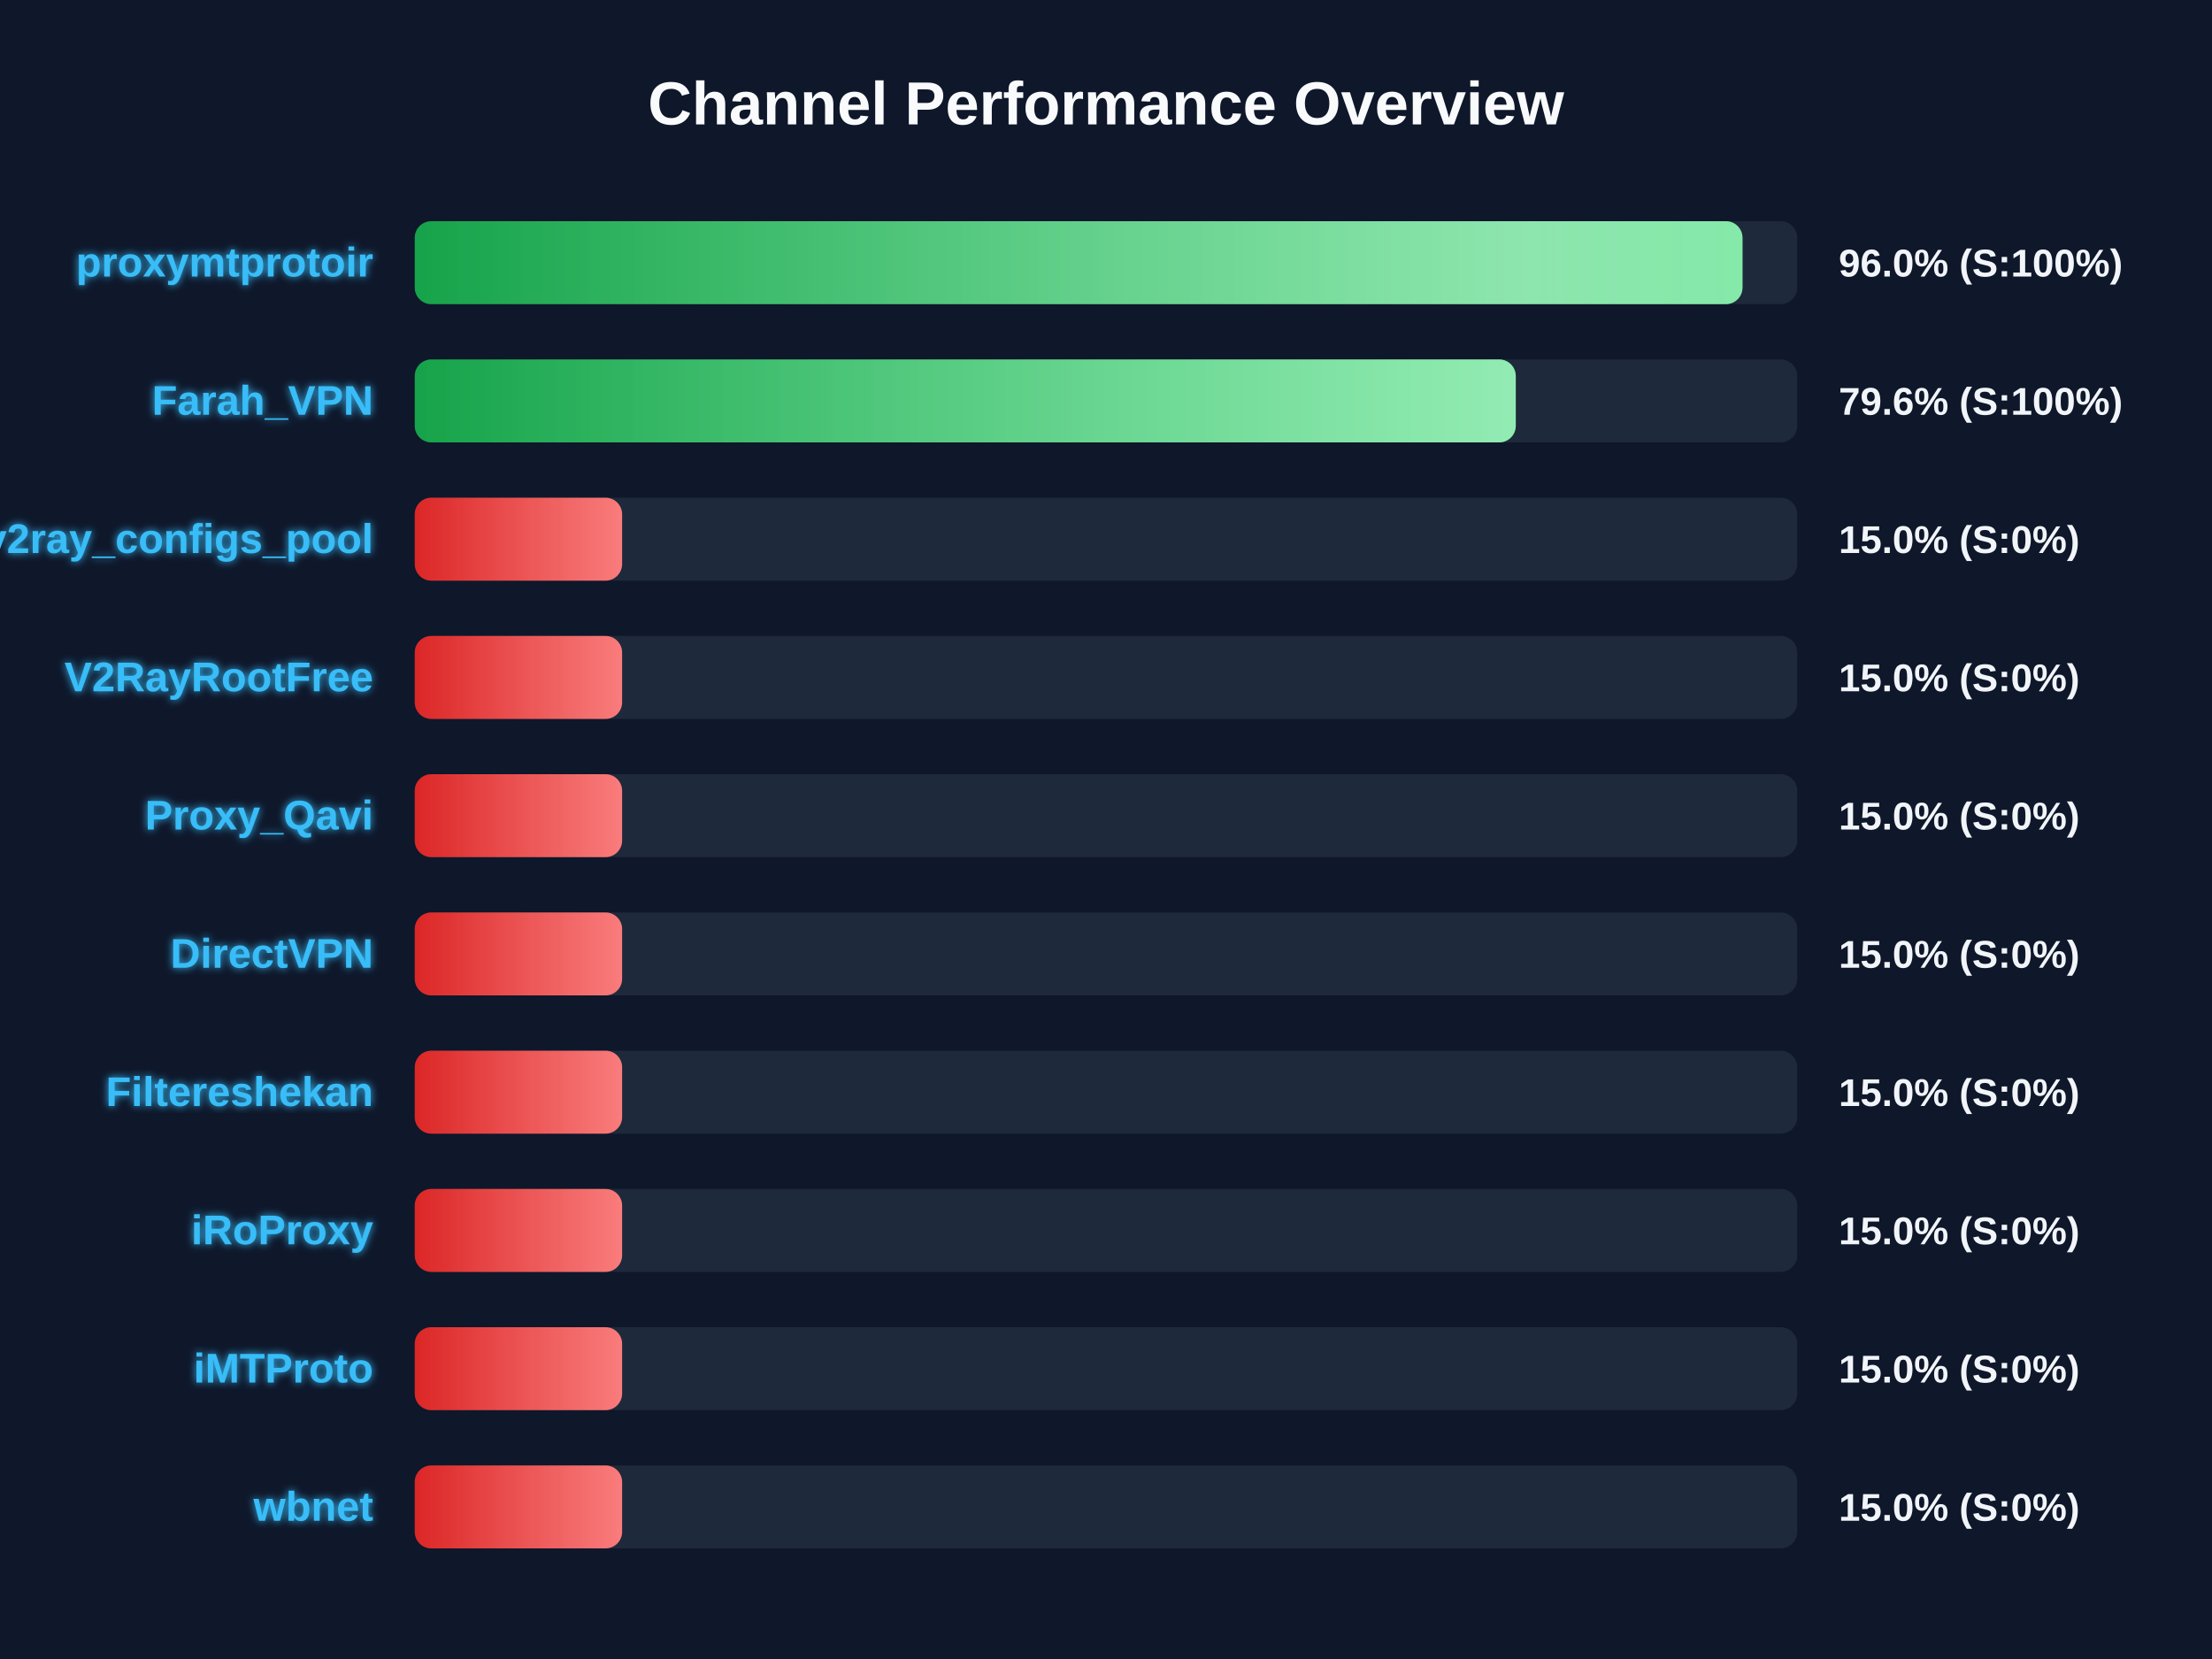
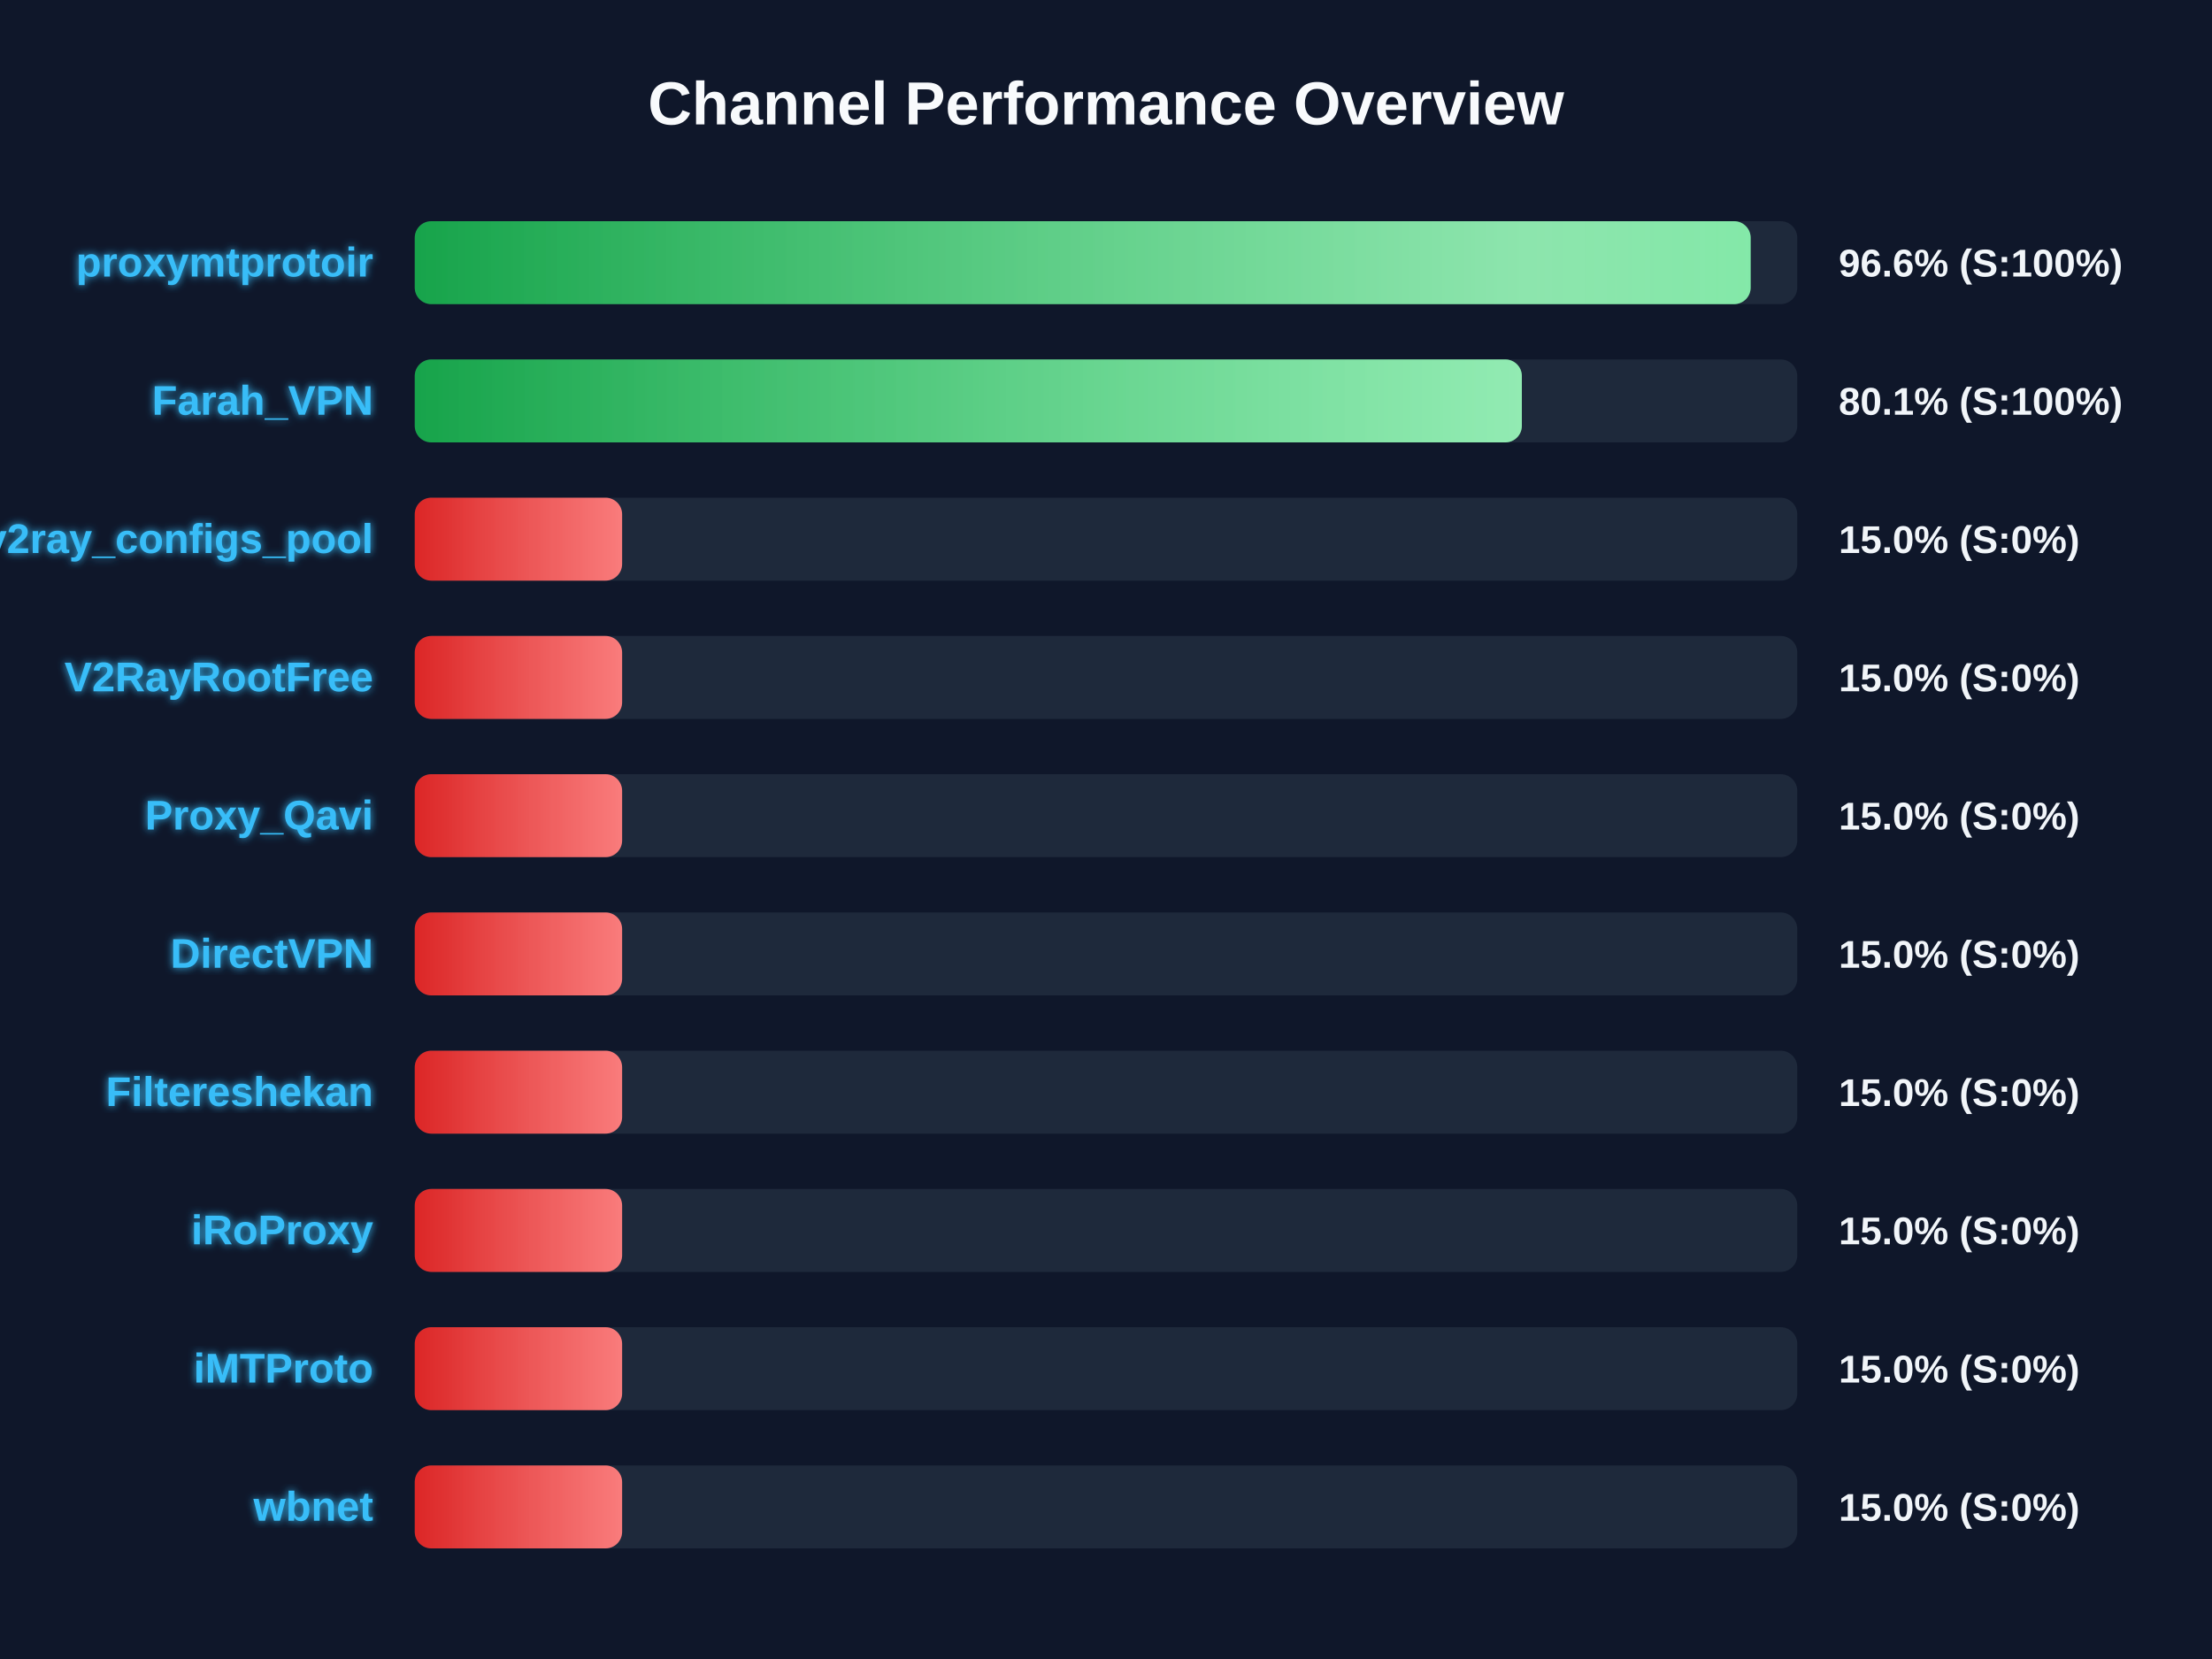
<svg xmlns="http://www.w3.org/2000/svg" width="800" height="600" version="1.1">
  <defs>
    <linearGradient id="grad-green" x1="0%" y1="0%" x2="100%" y2="0%">
      <stop offset="0%" stop-color="#16a34a" />
      <stop offset="100%" stop-color="#4ade80" />
    </linearGradient>
    <linearGradient id="grad-yellow" x1="0%" y1="0%" x2="100%" y2="0%">
      <stop offset="0%" stop-color="#ca8a04" />
      <stop offset="100%" stop-color="#fde047" />
    </linearGradient>
    <linearGradient id="grad-red" x1="0%" y1="0%" x2="100%" y2="0%">
      <stop offset="0%" stop-color="#dc2626" />
      <stop offset="100%" stop-color="#f87171" />
    </linearGradient>
    <linearGradient id="shimmer" x1="0%" y1="0%" x2="100%" y2="0%">
      <stop offset="0%" stop-color="rgba(255,255,255,0)" />
      <stop offset="50%" stop-color="rgba(255,255,255,0.4)" />
      <stop offset="100%" stop-color="rgba(255,255,255,0)" />
    </linearGradient>
    <filter id="glow" x="-20%" y="-20%" width="140%" height="140%">
      <feGaussianBlur stdDeviation="1.5" result="blur" />
      <feComposite in="SourceGraphic" in2="blur" operator="over" />
    </filter>
  </defs>
  <style>
        .bg-rect { fill: #0f172a; }
        .title { font: bold 22px 'Segoe UI', Arial, sans-serif; fill: #f8fafc; }
        .row { font: bold 15px 'Segoe UI', Arial, sans-serif; fill: #38bdf8; filter: url(#glow); }
        .score { font: bold 14px 'Segoe UI', Arial, sans-serif; fill: #f1f5f9; }
        @keyframes shimmer-anim {
            0% { transform: translateX(-100%); }
            100% { transform: translateX(200%); }
        }
        .shimmer-rect {
            animation: shimmer-anim 2.5s infinite linear;
        }
    </style>
  <rect width="100%" height="100%" class="bg-rect" />
  <text x="400" y="45" text-anchor="middle" class="title">Channel Performance Overview</text>
  <rect x="150" y="80" width="500" height="30" fill="#1e293b" rx="6" />
  <clipPath id="clip-0">
-     <rect x="150" y="80" width="480.2" height="30" rx="6" />
+     <rect x="150" y="80" width="483.15" height="30" rx="6" />
  </clipPath>
-   <rect x="150" y="80" width="480.2" height="30" fill="url(#grad-green)" rx="6" />
+   <rect x="150" y="80" width="483.15" height="30" fill="url(#grad-green)" rx="6" />
  <g clip-path="url(#clip-0)">
    <rect x="150" y="80" width="100%" height="30" fill="url(#shimmer)" class="shimmer-rect" />
  </g>
  <text x="135" y="100" text-anchor="end" class="row">proxymtprotoir</text>
-   <text x="665" y="100" text-anchor="start" class="score">96.0% (S:100%)</text>
+   <text x="665" y="100" text-anchor="start" class="score">96.6% (S:100%)</text>
  <rect x="150" y="130" width="500" height="30" fill="#1e293b" rx="6" />
  <clipPath id="clip-1">
-     <rect x="150" y="130" width="398.2" height="30" rx="6" />
+     <rect x="150" y="130" width="400.4" height="30" rx="6" />
  </clipPath>
-   <rect x="150" y="130" width="398.2" height="30" fill="url(#grad-green)" rx="6" />
+   <rect x="150" y="130" width="400.4" height="30" fill="url(#grad-green)" rx="6" />
  <g clip-path="url(#clip-1)">
    <rect x="150" y="130" width="100%" height="30" fill="url(#shimmer)" class="shimmer-rect" />
  </g>
  <text x="135" y="150" text-anchor="end" class="row">Farah_VPN</text>
-   <text x="665" y="150" text-anchor="start" class="score">79.6% (S:100%)</text>
+   <text x="665" y="150" text-anchor="start" class="score">80.1% (S:100%)</text>
  <rect x="150" y="180" width="500" height="30" fill="#1e293b" rx="6" />
  <clipPath id="clip-2">
    <rect x="150" y="180" width="75.0" height="30" rx="6" />
  </clipPath>
  <rect x="150" y="180" width="75.0" height="30" fill="url(#grad-red)" rx="6" />
  <g clip-path="url(#clip-2)">
    <rect x="150" y="180" width="100%" height="30" fill="url(#shimmer)" class="shimmer-rect" />
  </g>
  <text x="135" y="200" text-anchor="end" class="row">v2ray_configs_pool</text>
  <text x="665" y="200" text-anchor="start" class="score">15.0% (S:0%)</text>
  <rect x="150" y="230" width="500" height="30" fill="#1e293b" rx="6" />
  <clipPath id="clip-3">
    <rect x="150" y="230" width="75.0" height="30" rx="6" />
  </clipPath>
  <rect x="150" y="230" width="75.0" height="30" fill="url(#grad-red)" rx="6" />
  <g clip-path="url(#clip-3)">
    <rect x="150" y="230" width="100%" height="30" fill="url(#shimmer)" class="shimmer-rect" />
  </g>
  <text x="135" y="250" text-anchor="end" class="row">V2RayRootFree</text>
  <text x="665" y="250" text-anchor="start" class="score">15.0% (S:0%)</text>
  <rect x="150" y="280" width="500" height="30" fill="#1e293b" rx="6" />
  <clipPath id="clip-4">
    <rect x="150" y="280" width="75.0" height="30" rx="6" />
  </clipPath>
  <rect x="150" y="280" width="75.0" height="30" fill="url(#grad-red)" rx="6" />
  <g clip-path="url(#clip-4)">
    <rect x="150" y="280" width="100%" height="30" fill="url(#shimmer)" class="shimmer-rect" />
  </g>
  <text x="135" y="300" text-anchor="end" class="row">Proxy_Qavi</text>
  <text x="665" y="300" text-anchor="start" class="score">15.0% (S:0%)</text>
  <rect x="150" y="330" width="500" height="30" fill="#1e293b" rx="6" />
  <clipPath id="clip-5">
    <rect x="150" y="330" width="75.0" height="30" rx="6" />
  </clipPath>
  <rect x="150" y="330" width="75.0" height="30" fill="url(#grad-red)" rx="6" />
  <g clip-path="url(#clip-5)">
    <rect x="150" y="330" width="100%" height="30" fill="url(#shimmer)" class="shimmer-rect" />
  </g>
  <text x="135" y="350" text-anchor="end" class="row">DirectVPN</text>
  <text x="665" y="350" text-anchor="start" class="score">15.0% (S:0%)</text>
  <rect x="150" y="380" width="500" height="30" fill="#1e293b" rx="6" />
  <clipPath id="clip-6">
    <rect x="150" y="380" width="75.0" height="30" rx="6" />
  </clipPath>
  <rect x="150" y="380" width="75.0" height="30" fill="url(#grad-red)" rx="6" />
  <g clip-path="url(#clip-6)">
    <rect x="150" y="380" width="100%" height="30" fill="url(#shimmer)" class="shimmer-rect" />
  </g>
  <text x="135" y="400" text-anchor="end" class="row">Filtereshekan</text>
  <text x="665" y="400" text-anchor="start" class="score">15.0% (S:0%)</text>
  <rect x="150" y="430" width="500" height="30" fill="#1e293b" rx="6" />
  <clipPath id="clip-7">
    <rect x="150" y="430" width="75.0" height="30" rx="6" />
  </clipPath>
  <rect x="150" y="430" width="75.0" height="30" fill="url(#grad-red)" rx="6" />
  <g clip-path="url(#clip-7)">
    <rect x="150" y="430" width="100%" height="30" fill="url(#shimmer)" class="shimmer-rect" />
  </g>
  <text x="135" y="450" text-anchor="end" class="row">iRoProxy</text>
  <text x="665" y="450" text-anchor="start" class="score">15.0% (S:0%)</text>
  <rect x="150" y="480" width="500" height="30" fill="#1e293b" rx="6" />
  <clipPath id="clip-8">
    <rect x="150" y="480" width="75.0" height="30" rx="6" />
  </clipPath>
  <rect x="150" y="480" width="75.0" height="30" fill="url(#grad-red)" rx="6" />
  <g clip-path="url(#clip-8)">
    <rect x="150" y="480" width="100%" height="30" fill="url(#shimmer)" class="shimmer-rect" />
  </g>
  <text x="135" y="500" text-anchor="end" class="row">iMTProto</text>
  <text x="665" y="500" text-anchor="start" class="score">15.0% (S:0%)</text>
  <rect x="150" y="530" width="500" height="30" fill="#1e293b" rx="6" />
  <clipPath id="clip-9">
    <rect x="150" y="530" width="75.0" height="30" rx="6" />
  </clipPath>
  <rect x="150" y="530" width="75.0" height="30" fill="url(#grad-red)" rx="6" />
  <g clip-path="url(#clip-9)">
    <rect x="150" y="530" width="100%" height="30" fill="url(#shimmer)" class="shimmer-rect" />
  </g>
  <text x="135" y="550" text-anchor="end" class="row">wbnet</text>
  <text x="665" y="550" text-anchor="start" class="score">15.0% (S:0%)</text>
</svg>
